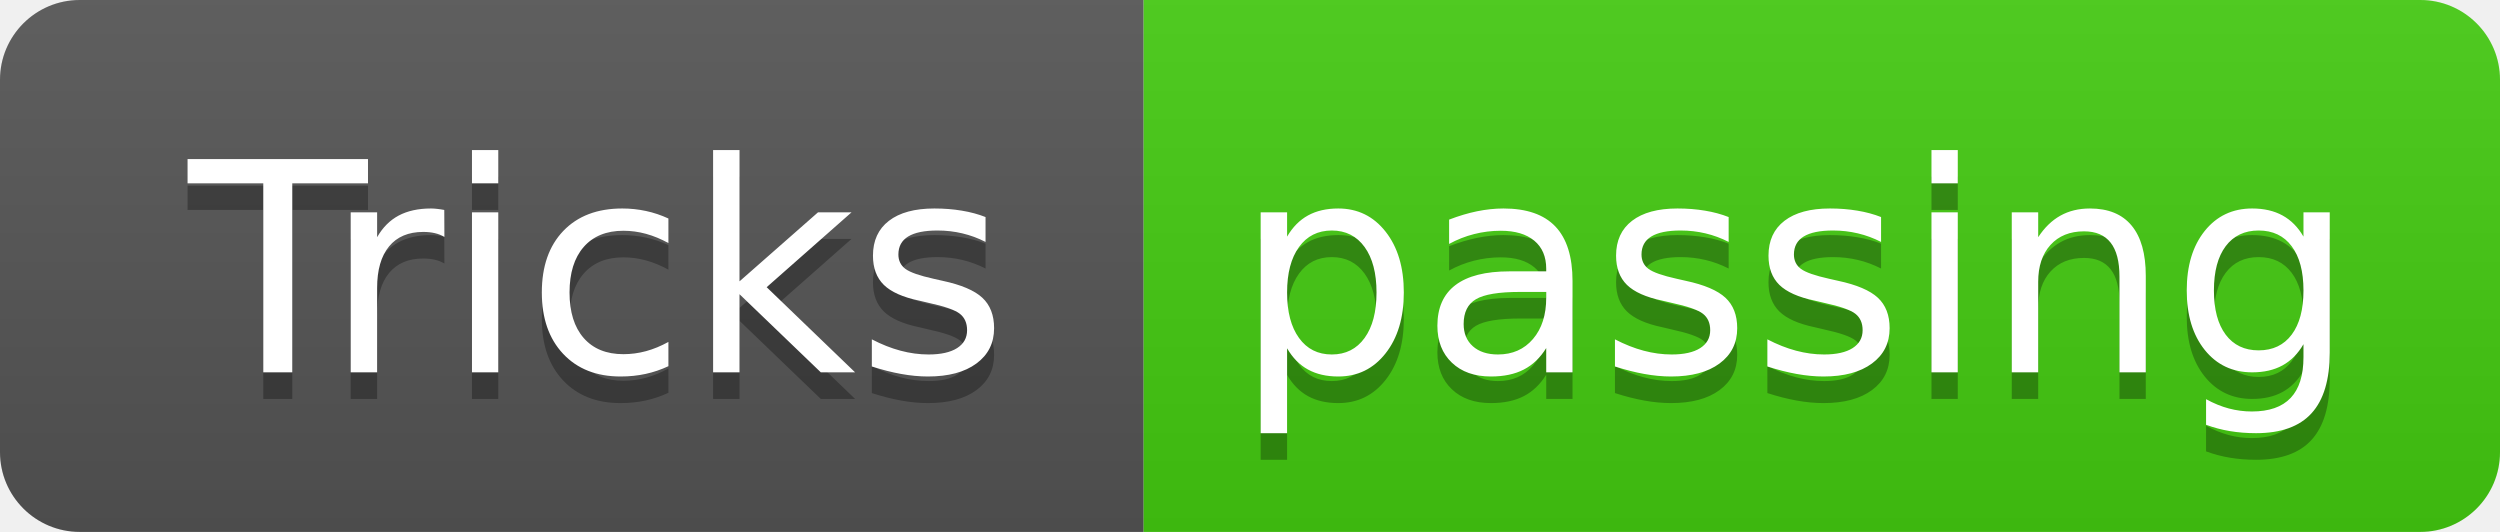
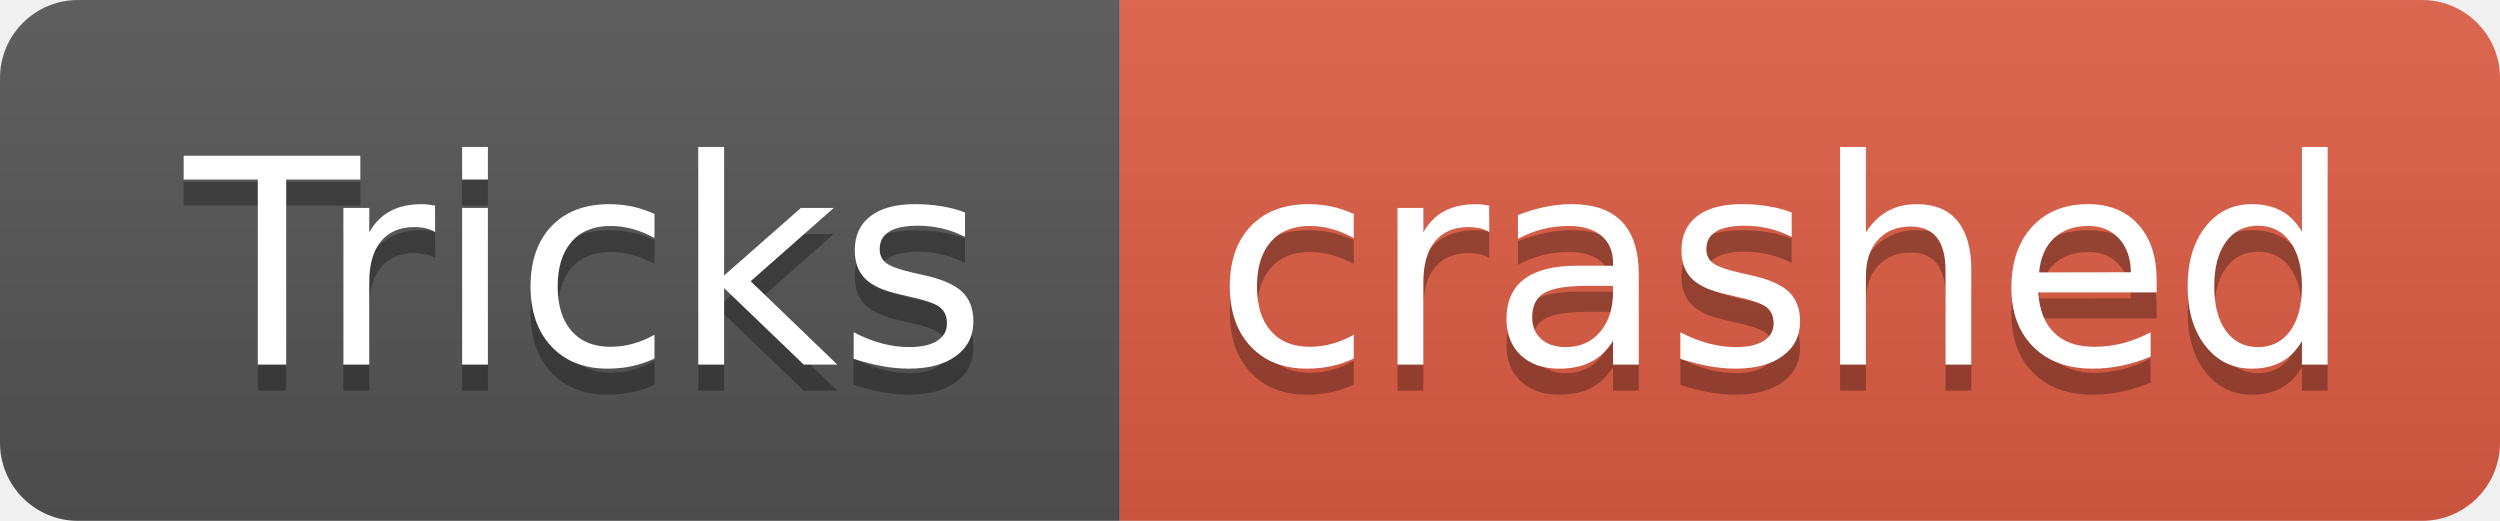
- <svg xmlns="http://www.w3.org/2000/svg" width="94" height="20" role="img" aria-label="Tricks: passing">
+ <svg xmlns="http://www.w3.org/2000/svg" width="96" height="20" role="img" aria-label="Tricks: crashed">
  <linearGradient id="s" x2="0" y2="100%">
    <stop offset="0" stop-color="#bbb" stop-opacity=".1" />
    <stop offset="1" stop-opacity=".1" />
  </linearGradient>
  <clipPath id="r">
-     <rect width="94" height="20" rx="3" fill="#fff" />
+     <rect width="96" height="20" rx="3" fill="#fff" />
  </clipPath>
  <g clip-path="url(#r)">
    <rect width="43" height="20" fill="#555" />
-     <rect x="43" width="51" height="20" fill="#4c1" />
-     <rect width="94" height="20" fill="url(#s)" />
+     <rect x="43" width="53" height="20" fill="#e05d44" />
+     <rect width="96" height="20" fill="url(#s)" />
  </g>
  <g fill="#fff" text-anchor="middle" font-family="Verdana,Geneva,DejaVu Sans,sans-serif" text-rendering="geometricPrecision" font-size="110">
    <text aria-hidden="true" x="225" y="150" fill="#010101" fill-opacity=".3" transform="scale(.1)" textLength="330">Tricks</text>
    <text x="225" y="140" transform="scale(.1)" fill="#fff" textLength="330">Tricks</text>
-     <text aria-hidden="true" x="675" y="150" fill="#010101" fill-opacity=".3" transform="scale(.1)" textLength="410">passing</text>
-     <text x="675" y="140" transform="scale(.1)" fill="#fff" textLength="410">passing</text>
+     <text aria-hidden="true" x="685" y="150" fill="#010101" fill-opacity=".3" transform="scale(.1)" textLength="430">crashed</text>
+     <text x="685" y="140" transform="scale(.1)" fill="#fff" textLength="430">crashed</text>
  </g>
</svg>
